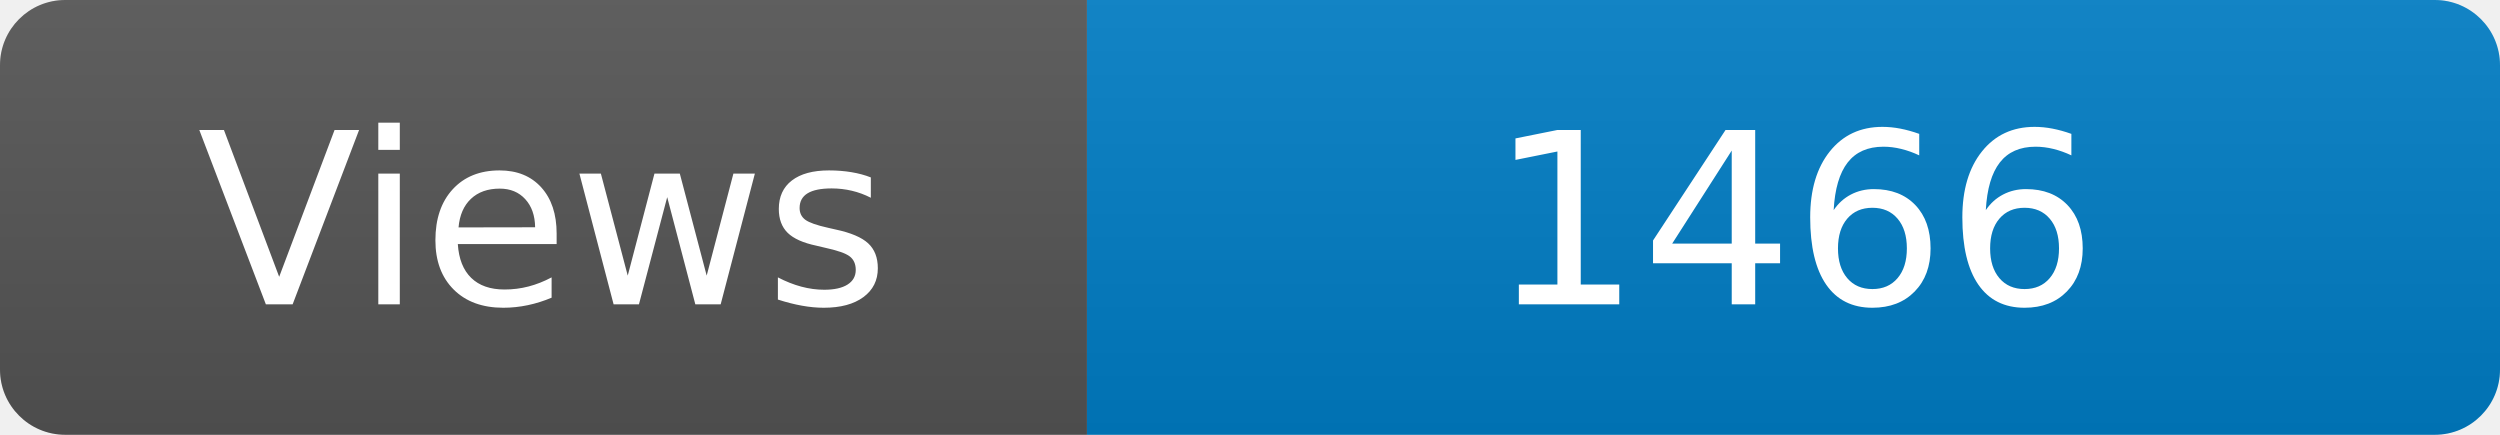
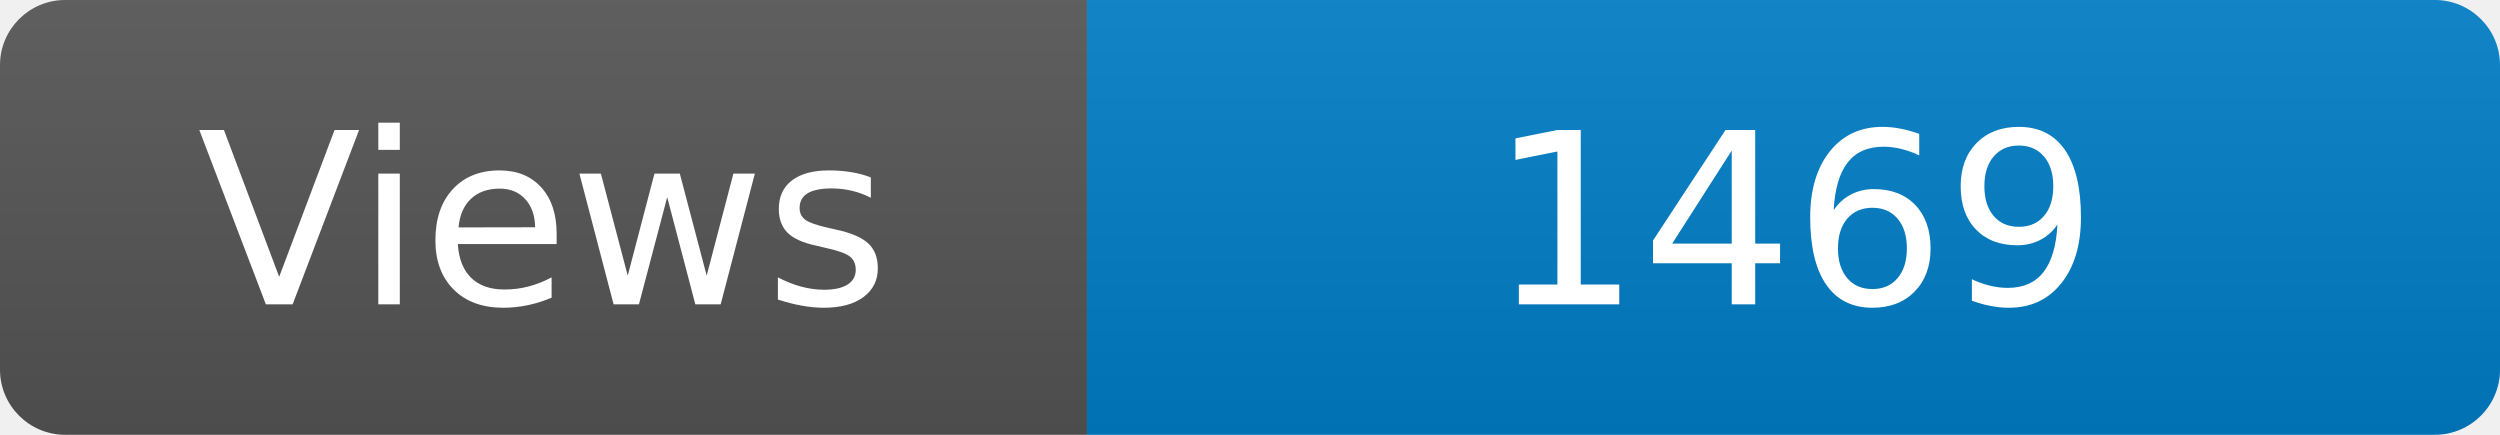
<svg xmlns="http://www.w3.org/2000/svg" width="115" height="20" role="img" aria-label="Maintained?: yes">
  <linearGradient id="s" x2="0" y2="100%">
    <stop offset="0" stop-color="#bbb" stop-opacity=".1" />
    <stop offset="1" stop-opacity=".1" />
  </linearGradient>
  <clipPath id="r">
    <rect width="115" height="20" rx="3" fill="#fff" />
  </clipPath>
  <g clip-path="url(#r)">
    <rect width="50" height="20" fill="#555" />
    <rect x="50" width="160" height="20" fill="#007ec6" />
    <rect width="115" height="20" fill="url(#s)" />
  </g>
  <g fill="#fff" text-anchor="middle" font-family="Verdana,Geneva,DejaVu Sans,sans-serif" font-size="110">
    <text x="250" y="140" transform="scale(.1)" fill="#fff">Views</text>
-     <text x="825" y="140" transform="scale(.1)" fill="#fff">1466</text>
+     <text x="825" y="140" transform="scale(.1)" fill="#fff">1469</text>
  </g>
</svg>
